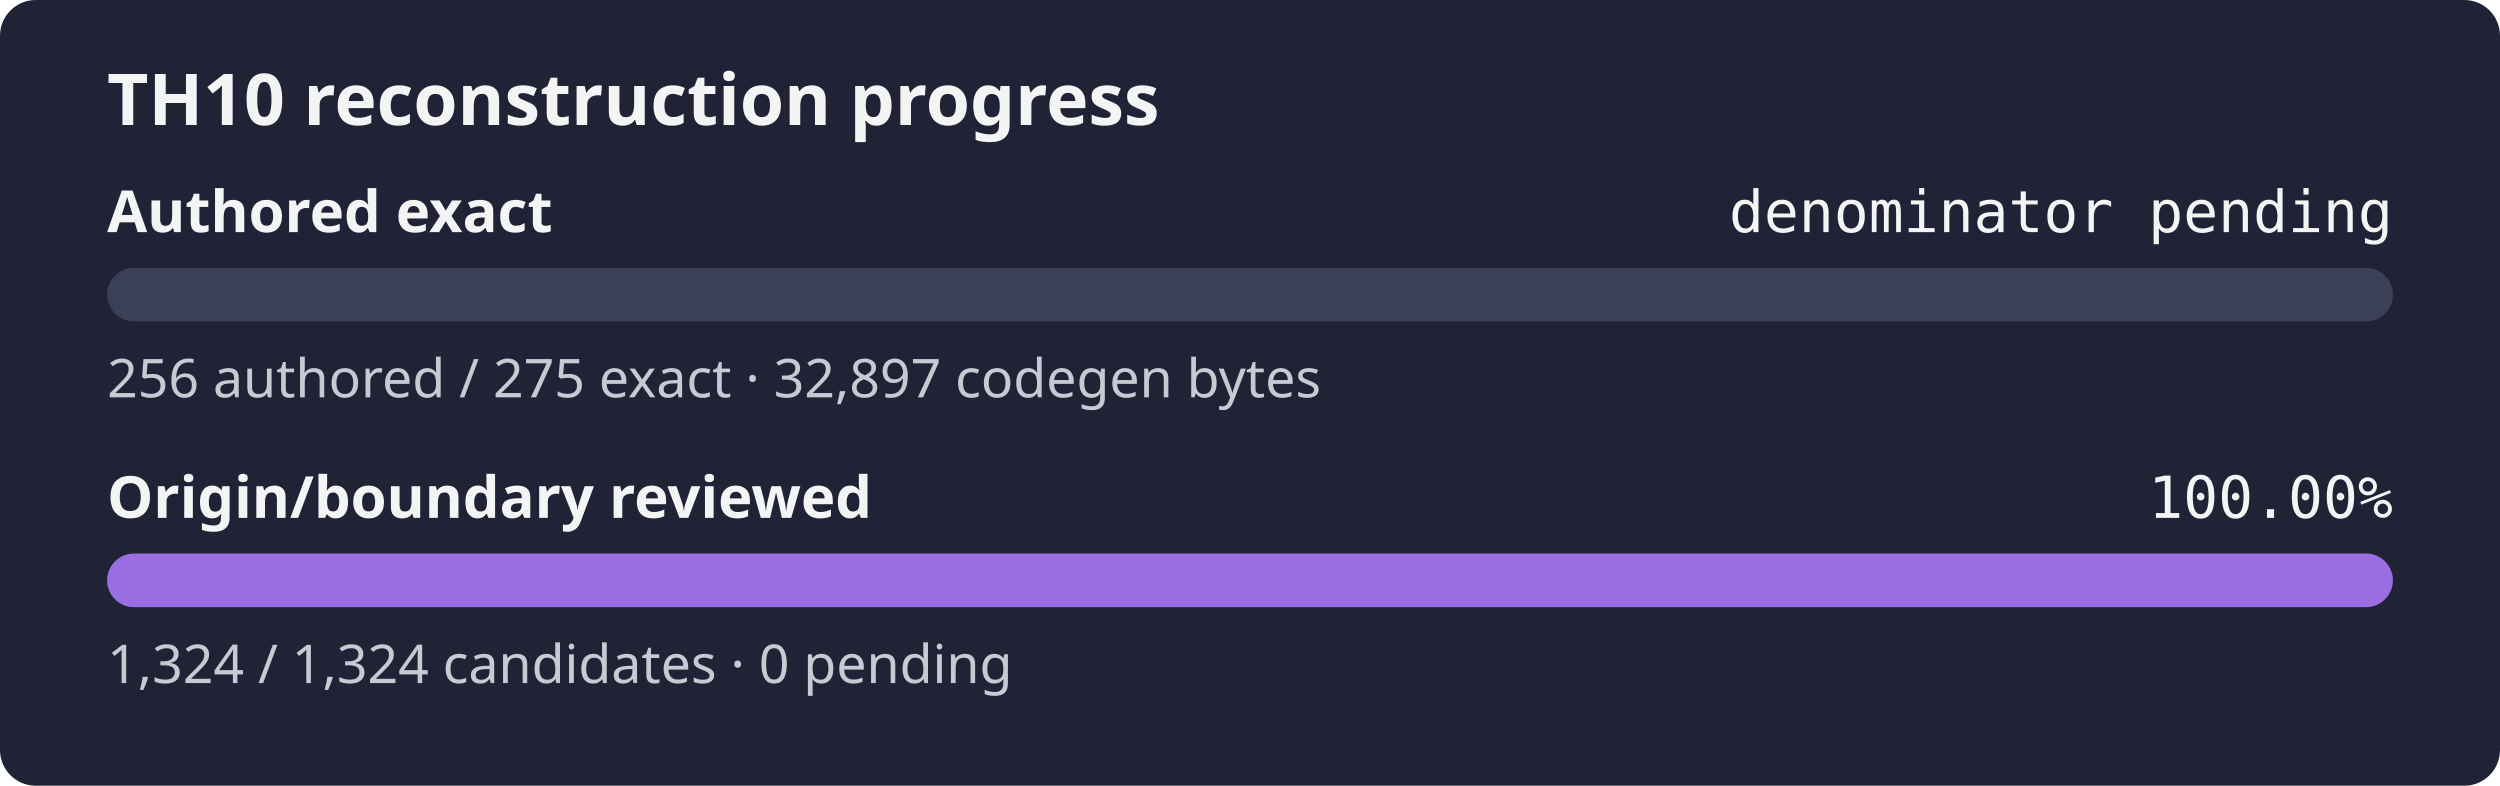
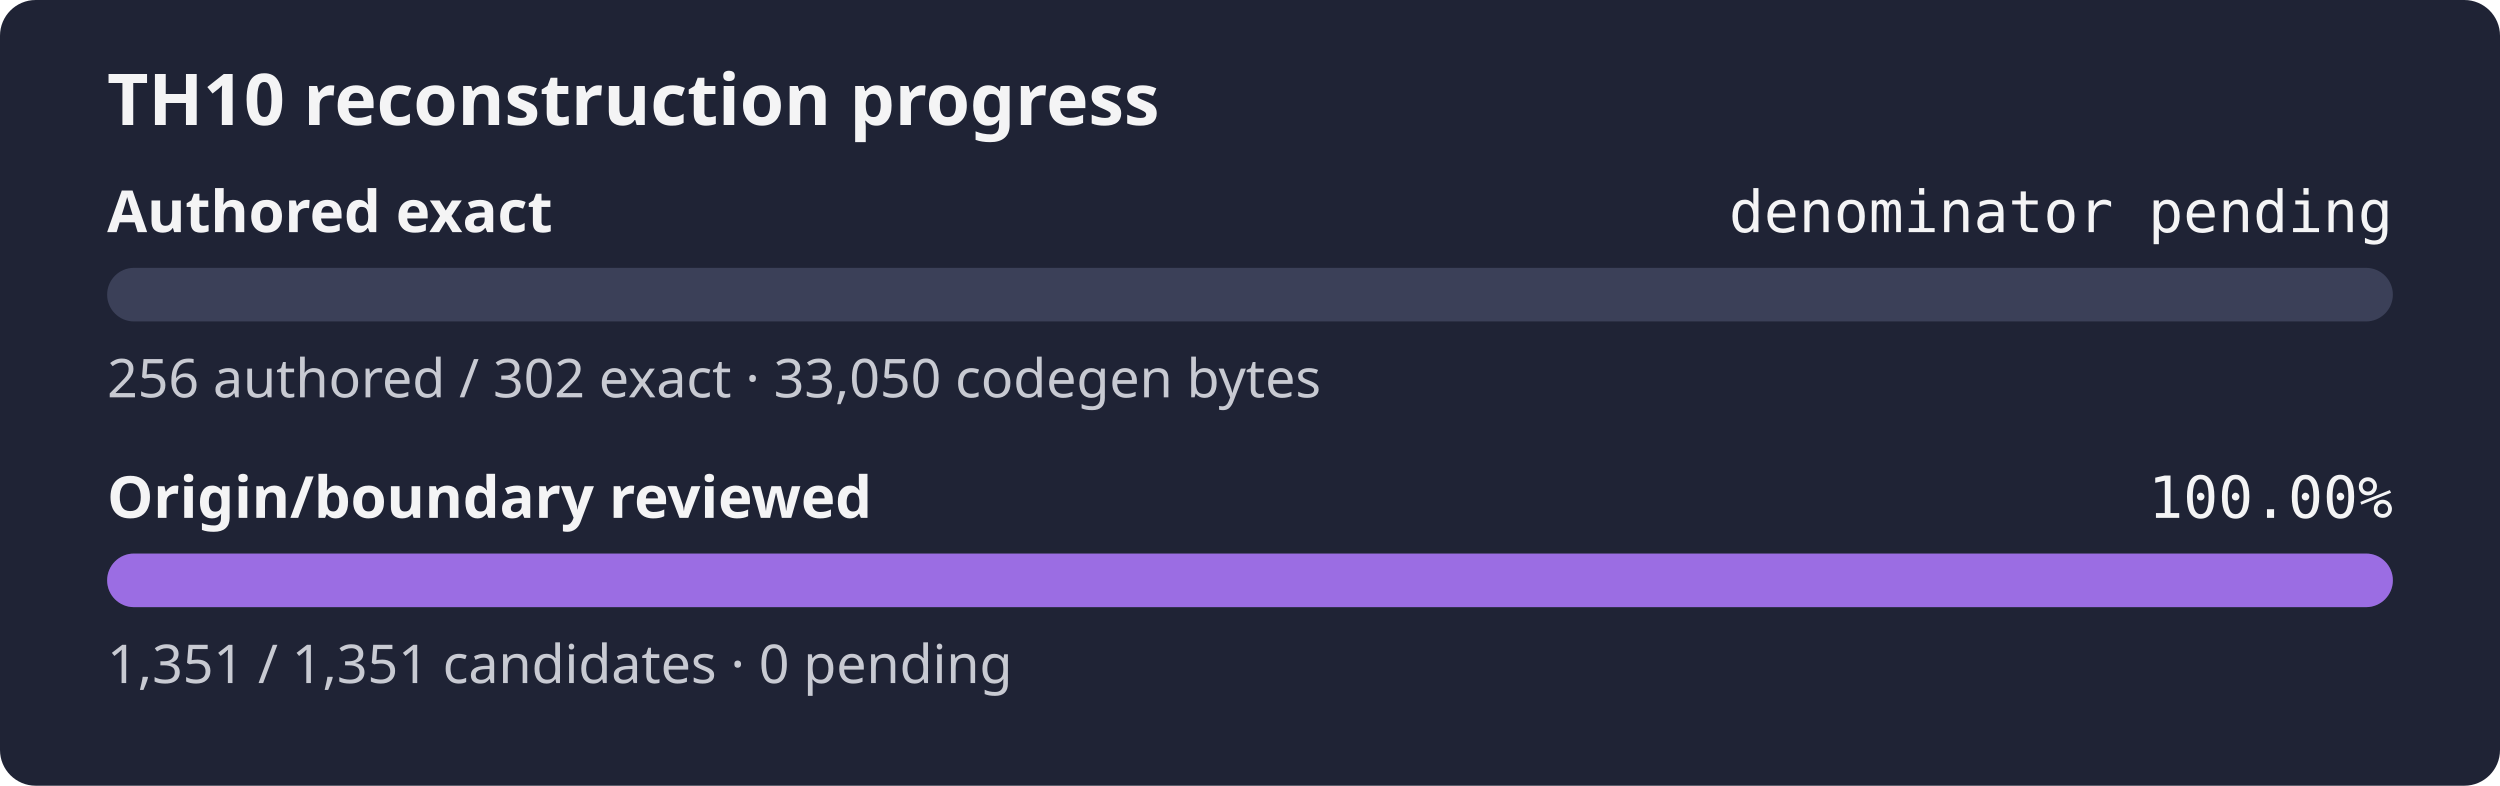
<svg xmlns="http://www.w3.org/2000/svg" width="560" height="176" role="img" aria-label="TH10 reconstruction progress: authored exact denominator pending, origin and boundary review 100.00%">
  <rect width="560" height="176" rx="8" fill="#1f2335" />
  <text x="24" y="28" fill="#f4f4f5" font-family="sans-serif" font-size="16" font-weight="600">TH10 reconstruction progress</text>
  <text x="24" y="52" fill="#f4f4f5" font-family="sans-serif" font-size="13" font-weight="600">Authored exact</text>
  <text x="536" y="52" fill="#f4f4f5" text-anchor="end" font-family="monospace" font-size="13">denominator pending</text>
  <rect x="24" y="60" width="512" height="12" rx="6" fill="#3b4058" />
  <rect x="24" y="60" width="0.00" height="12" rx="6" fill="#9b6de3" />
-   <text x="24" y="89" fill="#c8cad2" font-family="sans-serif" font-size="12">256 authored / 275 exact · 32,897 codegen bytes</text>
+   <text x="24" y="89" fill="#c8cad2" font-family="sans-serif" font-size="12">256 authored / 302 exact · 33,050 codegen bytes</text>
  <text x="24" y="116" fill="#f4f4f5" font-family="sans-serif" font-size="13" font-weight="600">Origin/boundary reviewed</text>
  <text x="536" y="116" fill="#f4f4f5" text-anchor="end" font-family="monospace" font-size="13">100.00%</text>
  <rect x="24" y="124" width="512" height="12" rx="6" fill="#3b4058" />
  <rect x="24" y="124" width="512.00" height="12" rx="6" fill="#9b6de3" />
-   <text x="24" y="153" fill="#c8cad2" font-family="sans-serif" font-size="12">1,324 / 1,324 candidates · 0 pending</text>
+   <text x="24" y="153" fill="#c8cad2" font-family="sans-serif" font-size="12">1,351 / 1,351 candidates · 0 pending</text>
</svg>
